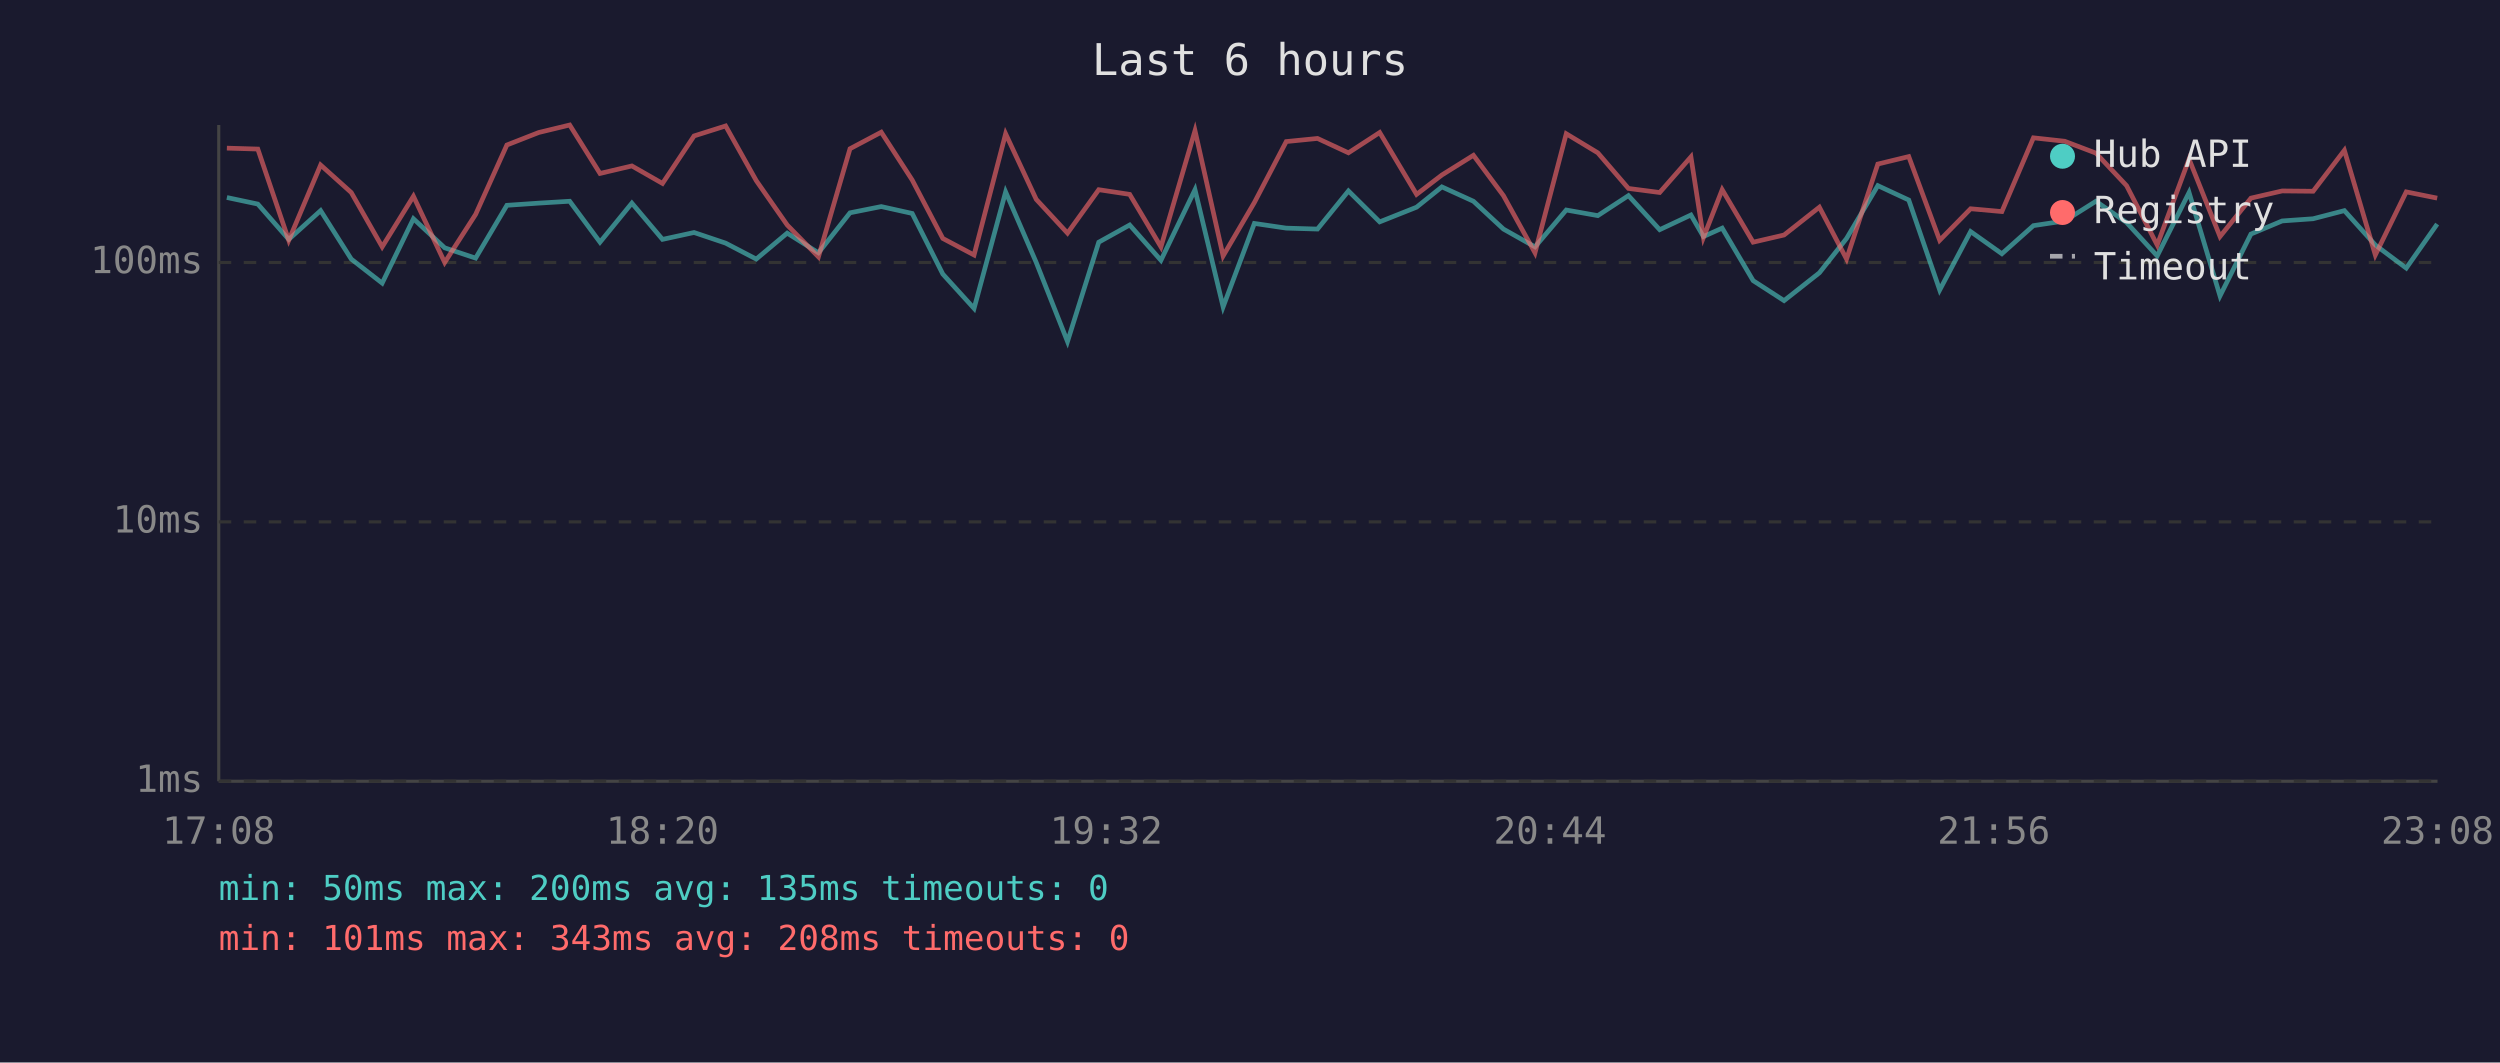
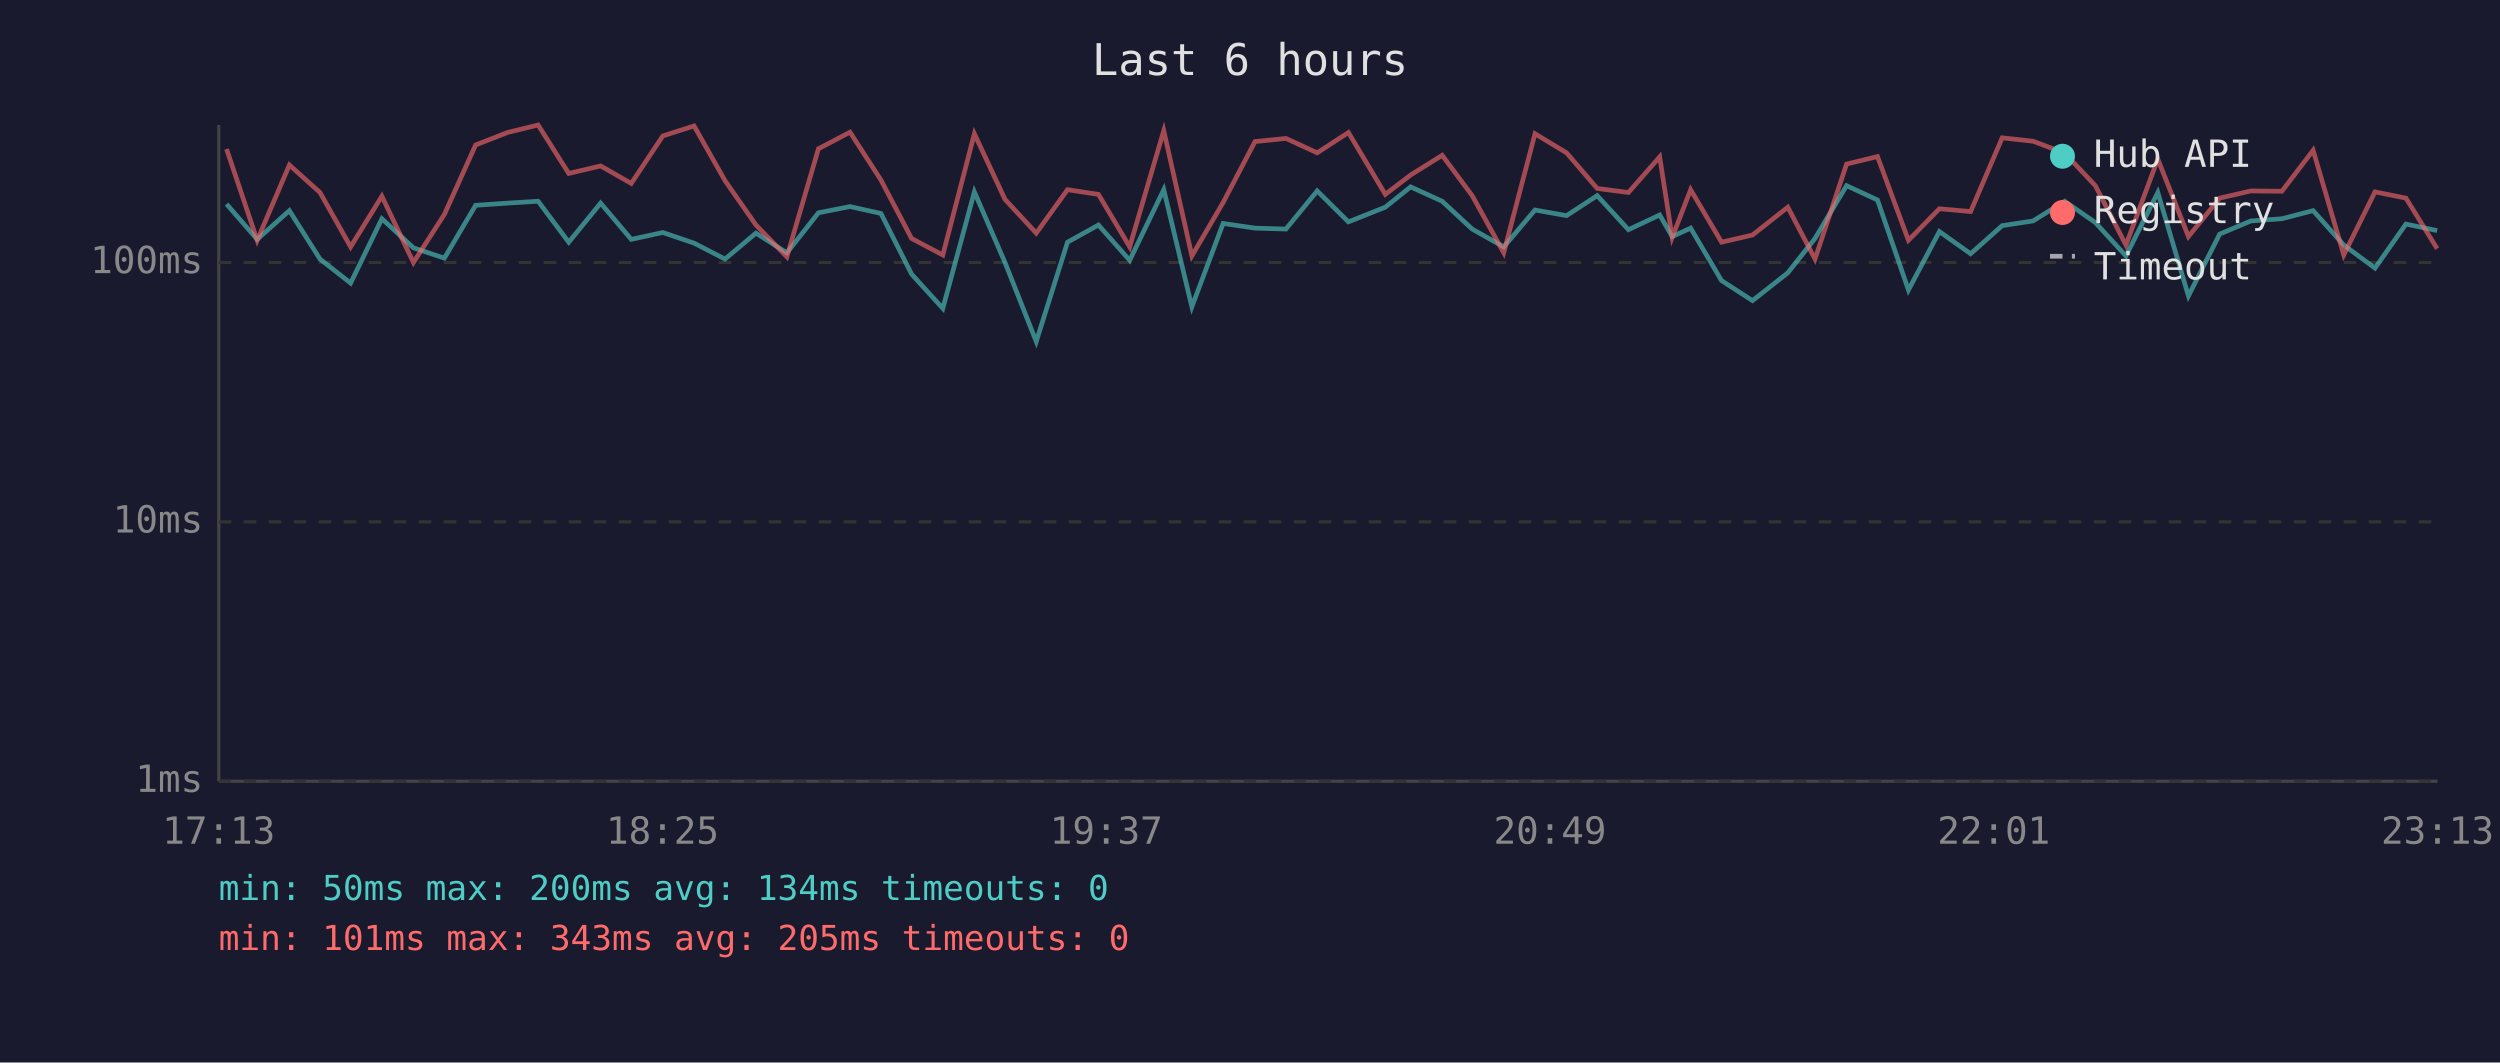
<svg xmlns="http://www.w3.org/2000/svg" viewBox="0 0 800 340" font-family="monospace" font-size="12">
  <rect width="800" height="340" fill="#1a1a2e" />
  <text x="400" y="24" fill="#e0e0e0" font-size="14" text-anchor="middle">Last 6 hours</text>
  <line x1="70" y1="40" x2="70" y2="250" stroke="#444" stroke-width="1" />
  <line x1="70" y1="250" x2="780" y2="250" stroke="#444" stroke-width="1" />
  <line x1="70" y1="250" x2="780" y2="250" stroke="#333" stroke-width="1" stroke-dasharray="4" />
  <text x="65" y="250" fill="#888" text-anchor="end" dominant-baseline="middle">1ms</text>
  <line x1="70" y1="167" x2="780" y2="167" stroke="#333" stroke-width="1" stroke-dasharray="4" />
  <text x="65" y="167" fill="#888" text-anchor="end" dominant-baseline="middle">10ms</text>
  <line x1="70" y1="84" x2="780" y2="84" stroke="#333" stroke-width="1" stroke-dasharray="4" />
  <text x="65" y="84" fill="#888" text-anchor="end" dominant-baseline="middle">100ms</text>
-   <text x="70" y="270" fill="#888" text-anchor="middle">17:08</text>
-   <text x="212" y="270" fill="#888" text-anchor="middle">18:20</text>
-   <text x="354" y="270" fill="#888" text-anchor="middle">19:32</text>
-   <text x="496" y="270" fill="#888" text-anchor="middle">20:44</text>
-   <text x="638" y="270" fill="#888" text-anchor="middle">21:56</text>
-   <text x="780" y="270" fill="#888" text-anchor="middle">23:08</text>
-   <polyline points="72.6,63.2 82.5,65.3 92.4,76.6 102.6,67.4 112.4,82.9 122.3,90.6 132.3,70.0 142.3,79.3 152.2,82.6 162.2,65.7 172.4,65.0 182.3,64.4 192.0,77.5 202.2,65.0 212.0,76.6 222.1,74.4 232.2,77.8 242.0,82.9 251.9,74.6 261.9,80.9 272.0,68.1 282.0,66.1 291.9,68.3 301.7,87.7 311.7,98.7 321.8,61.4 331.6,84.0 341.6,109.3 351.6,77.5 361.5,72.0 371.5,83.3 382.4,60.7 391.4,98.2 401.4,71.5 411.6,73.0 421.6,73.3 431.5,61.1 441.5,71.0 453.3,66.3 461.4,59.8 471.5,64.4 481.1,73.3 491.2,79.0 501.2,67.2 511.3,69.0 521.1,62.6 531.1,73.5 541.1,68.8 545.1,75.7 551.1,73.0 561.0,89.8 570.9,96.2 582.2,87.3 590.9,76.3 600.9,59.4 610.8,64.0 620.7,92.8 630.6,74.1 640.6,81.2 650.7,72.2 660.7,70.7 670.7,64.4 680.5,71.2 690.3,81.9 700.5,61.6 710.4,94.7 720.3,74.9 730.3,70.7 740.2,70.0 750.2,67.4 760.1,78.4 770.0,85.8 779.9,71.7" fill="none" stroke="#4ecdc4" stroke-width="1.5" opacity="0.6" />
-   <polyline points="72.6,47.4 82.5,47.7 92.4,76.9 102.6,52.8 112.4,61.6 122.3,79.0 132.3,62.8 142.3,84.0 152.2,68.6 162.2,46.4 172.4,42.4 182.3,40.0 192.0,55.5 202.2,53.1 212.0,58.7 222.1,43.5 232.2,40.3 242.0,57.8 251.9,72.0 261.9,82.2 272.0,47.6 282.0,42.3 291.9,57.6 301.7,76.3 311.7,81.6 321.8,42.8 331.6,63.8 341.6,74.6 351.6,60.7 361.5,62.2 371.5,79.0 382.4,41.8 391.4,81.9 401.4,64.8 411.6,45.3 421.6,44.3 431.5,48.9 441.5,42.4 453.3,62.2 461.4,56.0 471.5,49.7 481.1,62.6 491.2,80.9 501.2,42.8 511.3,48.9 521.1,60.3 531.1,61.6 541.1,50.2 545.1,76.0 551.1,60.7 561.0,77.5 570.9,75.2 582.2,66.3 590.9,82.9 600.9,52.5 610.8,50.1 620.7,76.9 630.6,66.8 640.6,67.7 650.7,44.1 660.7,45.2 670.7,49.0 680.5,59.4 690.3,78.4 700.5,50.9 710.4,75.7 720.3,63.4 730.3,61.1 740.2,61.2 750.2,48.1 760.1,81.6 770.0,61.4 779.9,63.4" fill="none" stroke="#ff6b6b" stroke-width="1.5" opacity="0.6" />
+   <text x="70" y="270" fill="#888" text-anchor="middle">17:13</text>
+   <text x="212" y="270" fill="#888" text-anchor="middle">18:25</text>
+   <text x="354" y="270" fill="#888" text-anchor="middle">19:37</text>
+   <text x="496" y="270" fill="#888" text-anchor="middle">20:49</text>
+   <text x="638" y="270" fill="#888" text-anchor="middle">22:01</text>
+   <text x="780" y="270" fill="#888" text-anchor="middle">23:13</text>
+   <polyline points="72.5,65.3 82.3,76.6 92.6,67.4 102.4,82.9 112.2,90.6 122.2,70.0 132.3,79.3 142.2,82.6 152.2,65.7 162.4,65.0 172.2,64.4 182.0,77.5 192.2,65.0 202.0,76.6 212.1,74.4 222.1,77.8 232.0,82.9 241.9,74.6 251.8,80.9 261.9,68.1 272.0,66.1 281.9,68.3 291.7,87.7 301.7,98.7 311.8,61.4 321.6,84.0 331.6,109.3 341.6,77.5 351.5,72.0 361.5,83.3 372.4,60.7 381.4,98.2 391.4,71.5 401.6,73.0 411.5,73.3 421.5,61.1 431.5,71.0 443.3,66.3 451.4,59.8 461.5,64.4 471.1,73.3 481.2,79.0 491.2,67.2 501.3,69.0 511.1,62.6 521.1,73.5 531.1,68.8 535.1,75.7 541.0,73.0 550.9,89.8 560.8,96.2 572.1,87.3 580.8,76.3 590.9,59.4 600.8,64.0 610.7,92.8 620.6,74.1 630.6,81.2 640.7,72.2 650.6,70.7 660.7,64.4 670.5,71.2 680.3,81.9 690.5,61.6 700.3,94.7 710.3,74.9 720.3,70.7 730.2,70.0 740.2,67.4 750.0,78.4 760.0,85.8 769.9,71.7 779.9,73.8" fill="none" stroke="#4ecdc4" stroke-width="1.5" opacity="0.6" />
+   <polyline points="72.5,47.7 82.3,76.9 92.6,52.8 102.4,61.6 112.2,79.0 122.2,62.8 132.3,84.0 142.2,68.6 152.2,46.4 162.4,42.4 172.2,40.0 182.0,55.5 192.2,53.1 202.0,58.7 212.1,43.5 222.1,40.3 232.0,57.8 241.9,72.0 251.8,82.2 261.9,47.6 272.0,42.3 281.9,57.6 291.7,76.3 301.7,81.6 311.8,42.8 321.6,63.8 331.6,74.6 341.6,60.7 351.5,62.2 361.5,79.0 372.4,41.8 381.4,81.9 391.4,64.8 401.6,45.3 411.5,44.3 421.5,48.9 431.5,42.4 443.3,62.2 451.4,56.0 461.5,49.7 471.1,62.6 481.2,80.9 491.2,42.8 501.3,48.9 511.1,60.3 521.1,61.6 531.1,50.2 535.1,76.0 541.0,60.7 550.9,77.5 560.8,75.2 572.1,66.3 580.8,82.9 590.9,52.5 600.8,50.1 610.7,76.9 620.6,66.8 630.6,67.7 640.7,44.1 650.6,45.2 660.7,49.0 670.5,59.4 680.3,78.4 690.5,50.9 700.3,75.7 710.3,63.4 720.3,61.1 730.2,61.2 740.2,48.1 750.0,81.6 760.0,61.4 769.9,63.4 779.9,79.6" fill="none" stroke="#ff6b6b" stroke-width="1.5" opacity="0.6" />
  <circle cx="660" cy="50" r="4" fill="#4ecdc4" />
  <text x="670" y="50" fill="#e0e0e0" dominant-baseline="middle">Hub API</text>
  <circle cx="660" cy="68" r="4" fill="#ff6b6b" />
  <text x="670" y="68" fill="#e0e0e0" dominant-baseline="middle">Registry</text>
  <line x1="656" y1="82" x2="664" y2="82" stroke="#e0e0e0" stroke-width="1.5" stroke-dasharray="4,3" opacity="0.7" />
  <text x="670" y="86" fill="#e0e0e0" dominant-baseline="middle">Timeout</text>
-   <text x="70" y="288" fill="#4ecdc4" font-size="11">min: 50ms  max: 200ms  avg: 135ms  timeouts: 0</text>
-   <text x="70" y="304" fill="#ff6b6b" font-size="11">min: 101ms  max: 343ms  avg: 208ms  timeouts: 0</text>
+   <text x="70" y="288" fill="#4ecdc4" font-size="11">min: 50ms  max: 200ms  avg: 134ms  timeouts: 0</text>
+   <text x="70" y="304" fill="#ff6b6b" font-size="11">min: 101ms  max: 343ms  avg: 205ms  timeouts: 0</text>
</svg>
